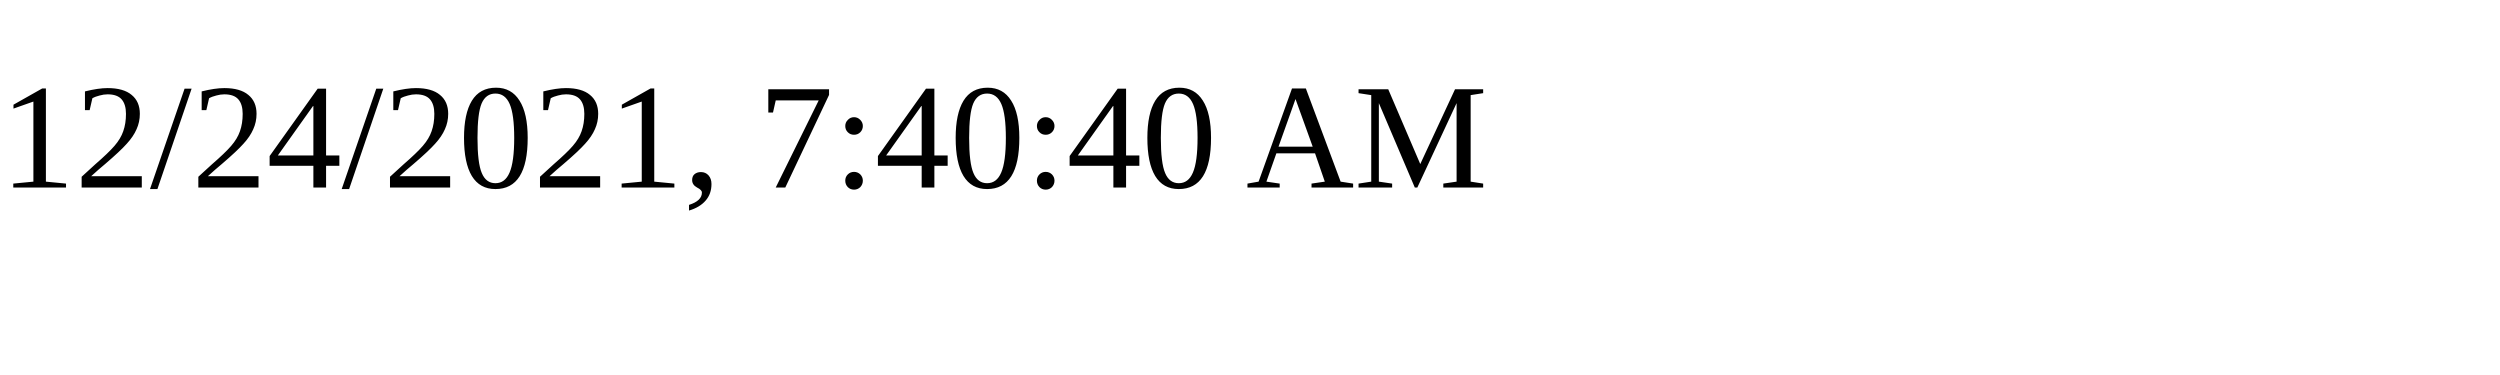
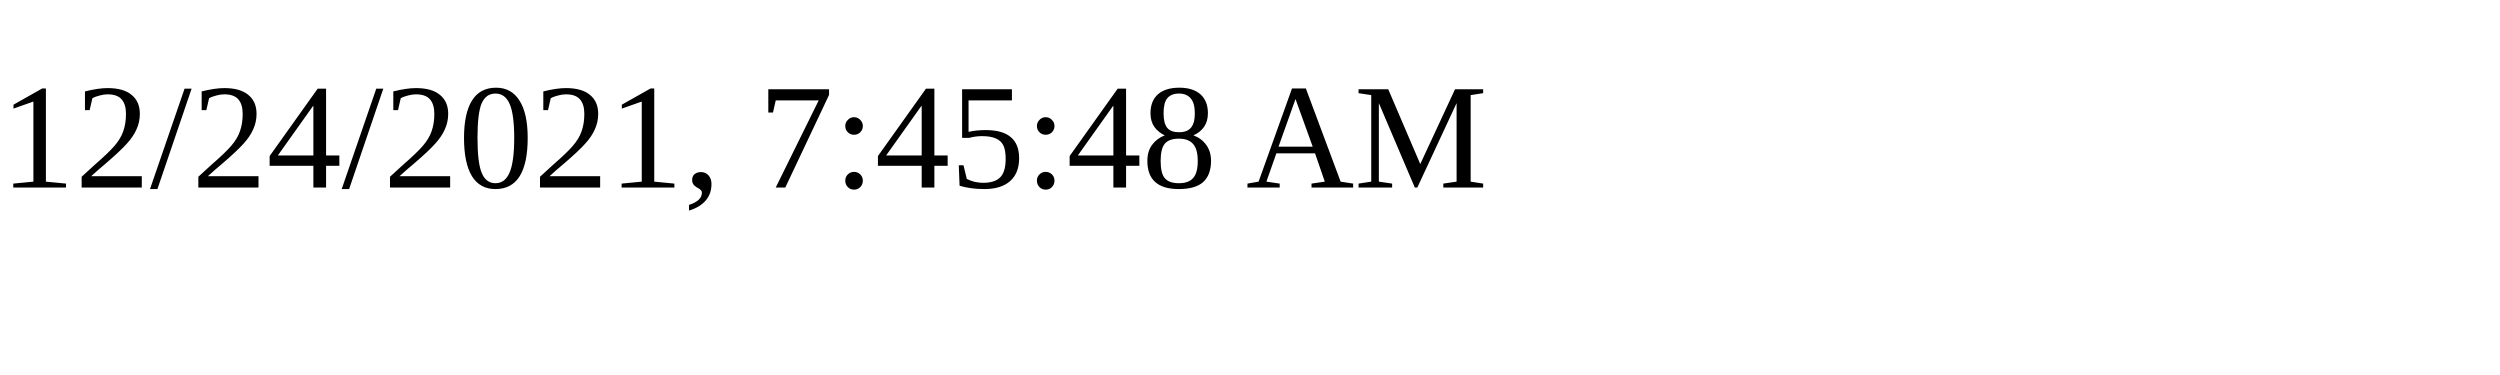
<svg xmlns="http://www.w3.org/2000/svg" height="30" width="200">
-   <text x="0" y="15">12/24/2021, 7:40:40 AM</text>
+   <text x="0" y="15">12/24/2021, 7:45:48 AM</text>
</svg>
